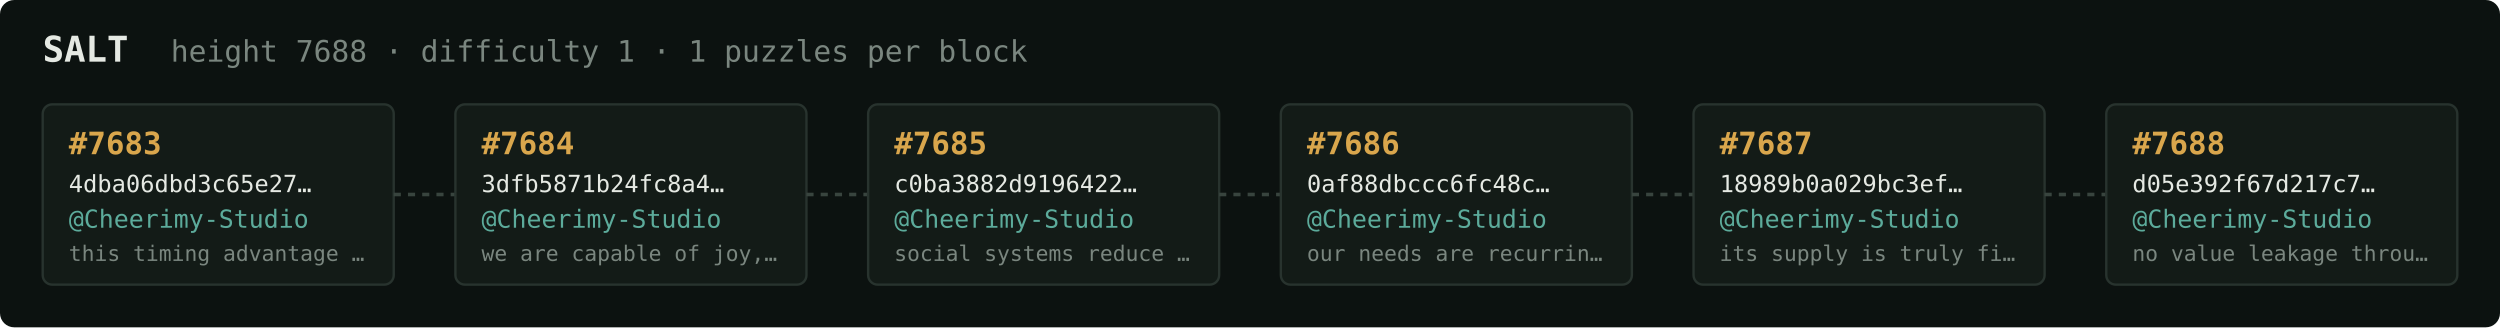
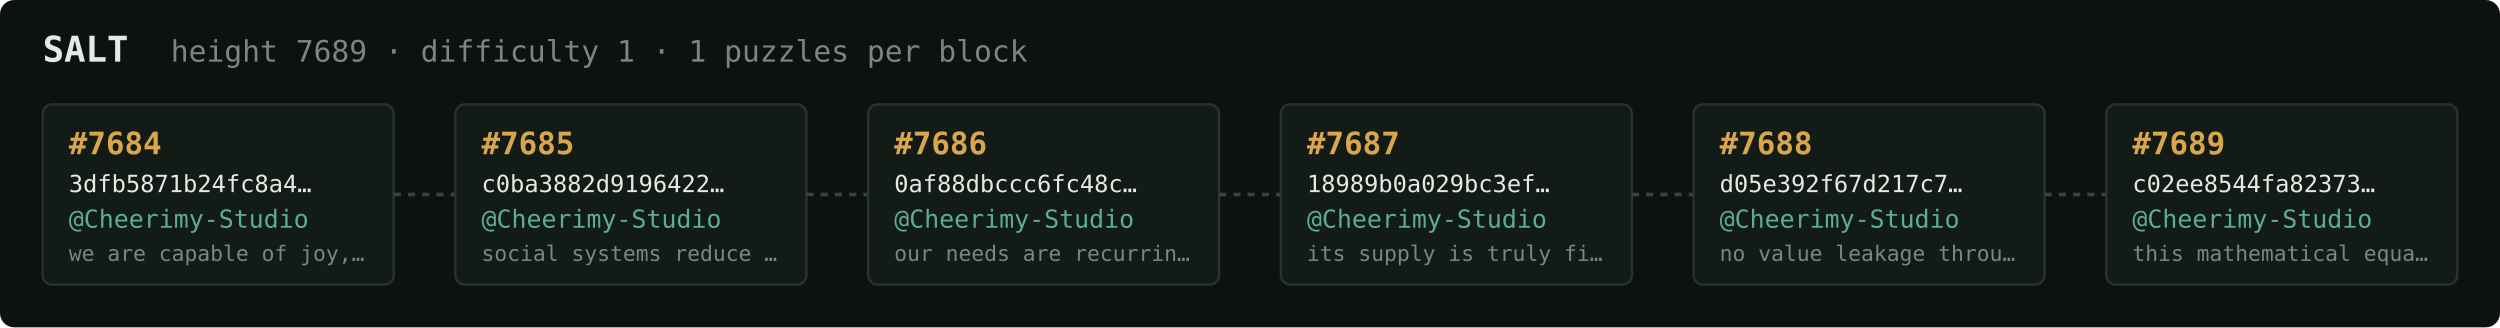
<svg xmlns="http://www.w3.org/2000/svg" width="1054" height="138" viewBox="0 0 1054 138" font-family="ui-monospace,SFMono-Regular,Menlo,monospace">
  <rect fill="#0c1210" width="1054" height="138" rx="6" />
  <text x="18" y="26" fill="#e5e9e3" font-size="15" font-weight="700">SALT</text>
-   <text x="72" y="26" fill="#7a867f" font-size="12.5">height 7688 · difficulty 1 · 1 puzzles per block</text>
+   <text x="72" y="26" fill="#7a867f" font-size="12.5">height 7689 · difficulty 1 · 1 puzzles per block</text>
  <rect x="18" y="44" width="148" height="76" rx="4" fill="#131b17" stroke="#28332e" stroke-width="1" />
-   <text x="29" y="65" fill="#d9a64c" font-size="13" font-weight="700">#7683</text>
-   <text x="29" y="81" fill="#e5e9e3" font-size="10">4dba06dbd3c65e27…</text>
+   <text x="29" y="65" fill="#d9a64c" font-size="13" font-weight="700">#7684</text>
+   <text x="29" y="81" fill="#e5e9e3" font-size="10">3dfb5871b24fc8a4…</text>
  <text x="29" y="96" fill="#5cab9b" font-size="10.5">@Cheerimy-Studio</text>
-   <text x="29" y="110" fill="#7a867f" font-size="9">this timing advantage …</text>
+   <text x="29" y="110" fill="#7a867f" font-size="9">we are capable of joy,…</text>
  <line x1="166" y1="82.0" x2="192" y2="82.0" stroke="#38443e" stroke-width="1.5" stroke-dasharray="3 3" />
  <rect x="192" y="44" width="148" height="76" rx="4" fill="#131b17" stroke="#28332e" stroke-width="1" />
-   <text x="203" y="65" fill="#d9a64c" font-size="13" font-weight="700">#7684</text>
-   <text x="203" y="81" fill="#e5e9e3" font-size="10">3dfb5871b24fc8a4…</text>
+   <text x="203" y="65" fill="#d9a64c" font-size="13" font-weight="700">#7685</text>
+   <text x="203" y="81" fill="#e5e9e3" font-size="10">c0ba3882d9196422…</text>
  <text x="203" y="96" fill="#5cab9b" font-size="10.5">@Cheerimy-Studio</text>
-   <text x="203" y="110" fill="#7a867f" font-size="9">we are capable of joy,…</text>
+   <text x="203" y="110" fill="#7a867f" font-size="9">social systems reduce …</text>
  <line x1="340" y1="82.0" x2="366" y2="82.0" stroke="#38443e" stroke-width="1.5" stroke-dasharray="3 3" />
  <rect x="366" y="44" width="148" height="76" rx="4" fill="#131b17" stroke="#28332e" stroke-width="1" />
-   <text x="377" y="65" fill="#d9a64c" font-size="13" font-weight="700">#7685</text>
-   <text x="377" y="81" fill="#e5e9e3" font-size="10">c0ba3882d9196422…</text>
+   <text x="377" y="65" fill="#d9a64c" font-size="13" font-weight="700">#7686</text>
+   <text x="377" y="81" fill="#e5e9e3" font-size="10">0af88dbccc6fc48c…</text>
  <text x="377" y="96" fill="#5cab9b" font-size="10.5">@Cheerimy-Studio</text>
-   <text x="377" y="110" fill="#7a867f" font-size="9">social systems reduce …</text>
+   <text x="377" y="110" fill="#7a867f" font-size="9">our needs are recurrin…</text>
  <line x1="514" y1="82.0" x2="540" y2="82.0" stroke="#38443e" stroke-width="1.5" stroke-dasharray="3 3" />
  <rect x="540" y="44" width="148" height="76" rx="4" fill="#131b17" stroke="#28332e" stroke-width="1" />
-   <text x="551" y="65" fill="#d9a64c" font-size="13" font-weight="700">#7686</text>
-   <text x="551" y="81" fill="#e5e9e3" font-size="10">0af88dbccc6fc48c…</text>
+   <text x="551" y="65" fill="#d9a64c" font-size="13" font-weight="700">#7687</text>
+   <text x="551" y="81" fill="#e5e9e3" font-size="10">18989b0a029bc3ef…</text>
  <text x="551" y="96" fill="#5cab9b" font-size="10.5">@Cheerimy-Studio</text>
-   <text x="551" y="110" fill="#7a867f" font-size="9">our needs are recurrin…</text>
+   <text x="551" y="110" fill="#7a867f" font-size="9">its supply is truly fi…</text>
  <line x1="688" y1="82.0" x2="714" y2="82.0" stroke="#38443e" stroke-width="1.5" stroke-dasharray="3 3" />
  <rect x="714" y="44" width="148" height="76" rx="4" fill="#131b17" stroke="#28332e" stroke-width="1" />
-   <text x="725" y="65" fill="#d9a64c" font-size="13" font-weight="700">#7687</text>
-   <text x="725" y="81" fill="#e5e9e3" font-size="10">18989b0a029bc3ef…</text>
+   <text x="725" y="65" fill="#d9a64c" font-size="13" font-weight="700">#7688</text>
+   <text x="725" y="81" fill="#e5e9e3" font-size="10">d05e392f67d217c7…</text>
  <text x="725" y="96" fill="#5cab9b" font-size="10.5">@Cheerimy-Studio</text>
-   <text x="725" y="110" fill="#7a867f" font-size="9">its supply is truly fi…</text>
+   <text x="725" y="110" fill="#7a867f" font-size="9">no value leakage throu…</text>
  <line x1="862" y1="82.0" x2="888" y2="82.0" stroke="#38443e" stroke-width="1.5" stroke-dasharray="3 3" />
  <rect x="888" y="44" width="148" height="76" rx="4" fill="#131b17" stroke="#28332e" stroke-width="1" />
-   <text x="899" y="65" fill="#d9a64c" font-size="13" font-weight="700">#7688</text>
-   <text x="899" y="81" fill="#e5e9e3" font-size="10">d05e392f67d217c7…</text>
+   <text x="899" y="65" fill="#d9a64c" font-size="13" font-weight="700">#7689</text>
+   <text x="899" y="81" fill="#e5e9e3" font-size="10">c02ee8544fa82373…</text>
  <text x="899" y="96" fill="#5cab9b" font-size="10.5">@Cheerimy-Studio</text>
-   <text x="899" y="110" fill="#7a867f" font-size="9">no value leakage throu…</text>
+   <text x="899" y="110" fill="#7a867f" font-size="9">this mathematical equa…</text>
</svg>
